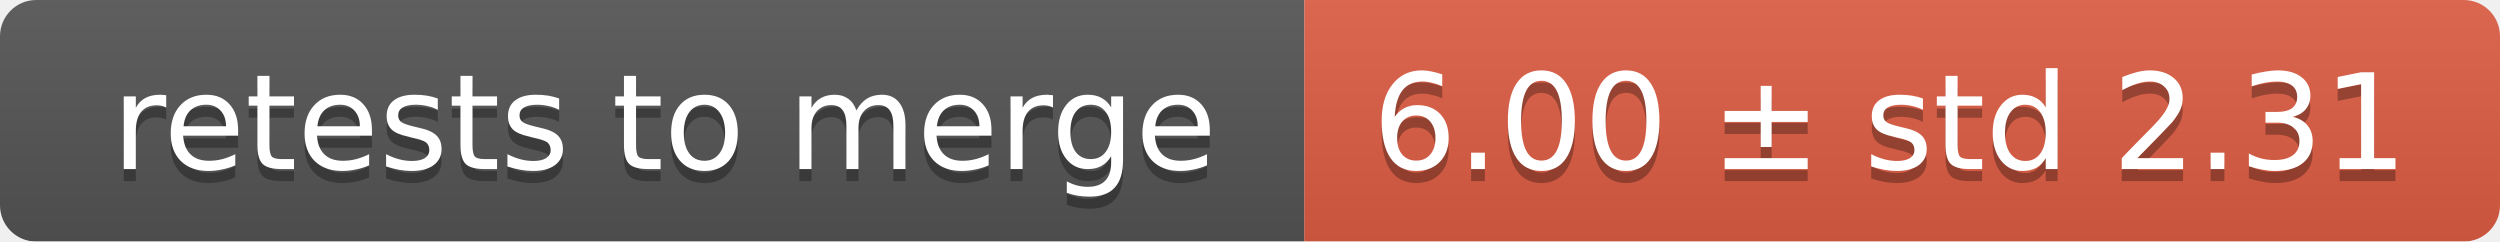
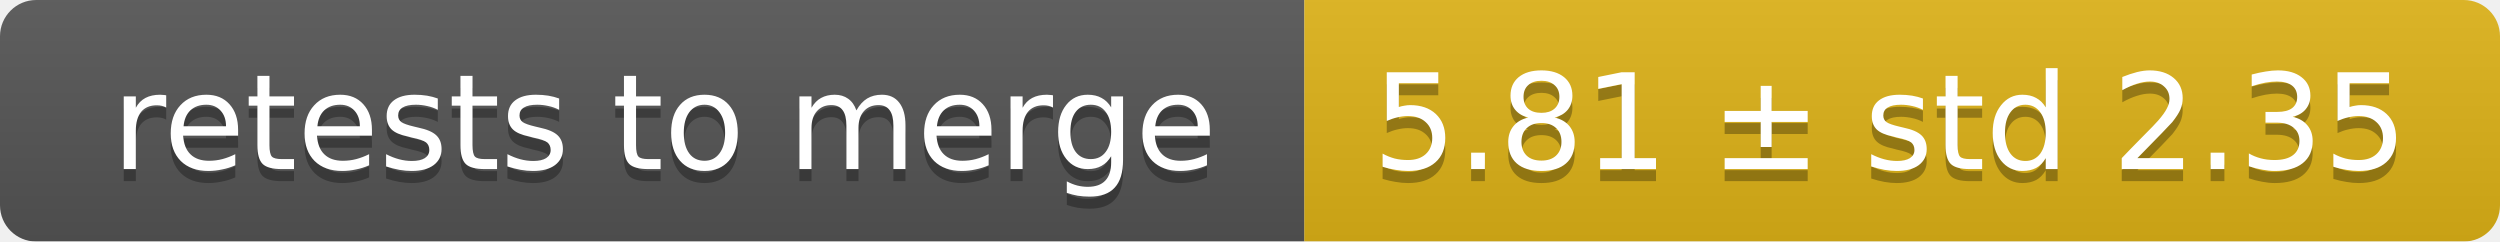
<svg xmlns="http://www.w3.org/2000/svg" width="207" height="20">
  <linearGradient id="smooth" x2="0" y2="100%">
    <stop offset="0" stop-color="#bbb" stop-opacity=".1" />
    <stop offset="1" stop-opacity=".1" />
  </linearGradient>
  <mask id="round">
    <rect width="207" height="20" rx="3" fill="#fff" />
  </mask>
  <g mask="url(#round)">
    <rect width="108" height="20" fill="#555" />
-     <rect x="108" width="99" height="20" fill="#e05d44" />
+     <rect x="108" width="99" height="20" fill="#dfb317" />
    <rect width="207" height="20" fill="url(#smooth)" />
  </g>
  <g fill="#fff" text-anchor="middle" font-family="DejaVu Sans,Verdana,Geneva,sans-serif" font-size="11">
    <text x="55" y="15" fill="#010101" fill-opacity=".3">retests to merge</text>
    <text x="55" y="14">retests to merge</text>
-     <text x="156.5" y="15" fill="#010101" fill-opacity=".3">6.00 ± std 2.31</text>
-     <text x="156.5" y="14">6.00 ± std 2.31</text>
+     <text x="156.5" y="15" fill="#010101" fill-opacity=".3">5.81 ± std 2.35</text>
+     <text x="156.5" y="14">5.81 ± std 2.35</text>
  </g>
</svg>
